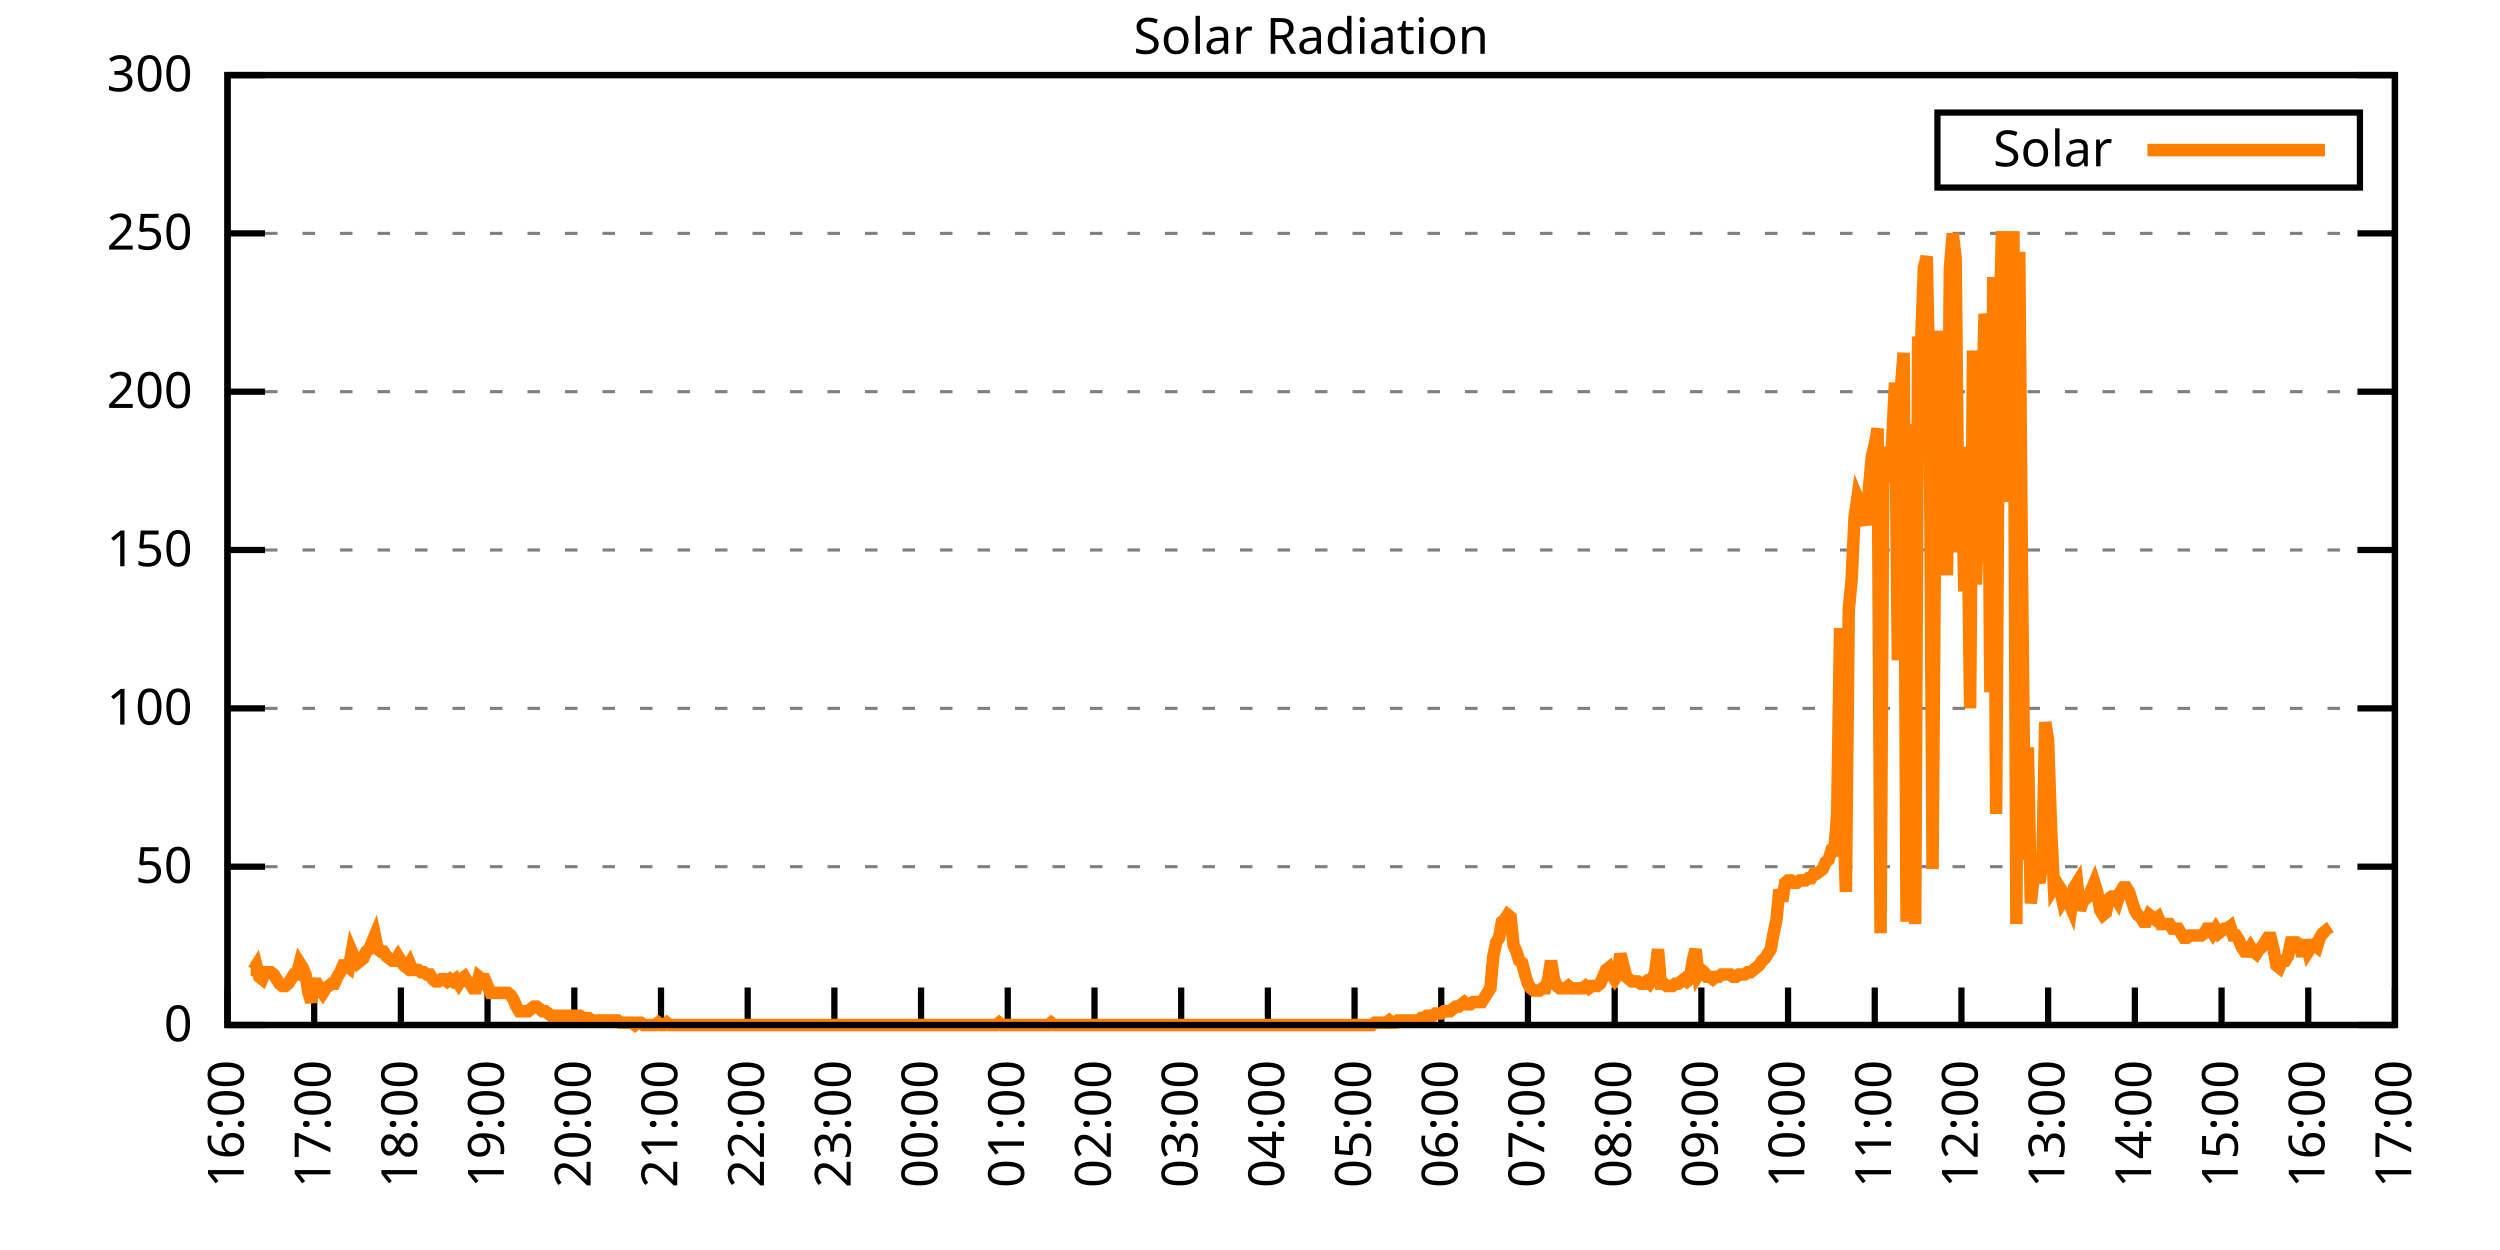
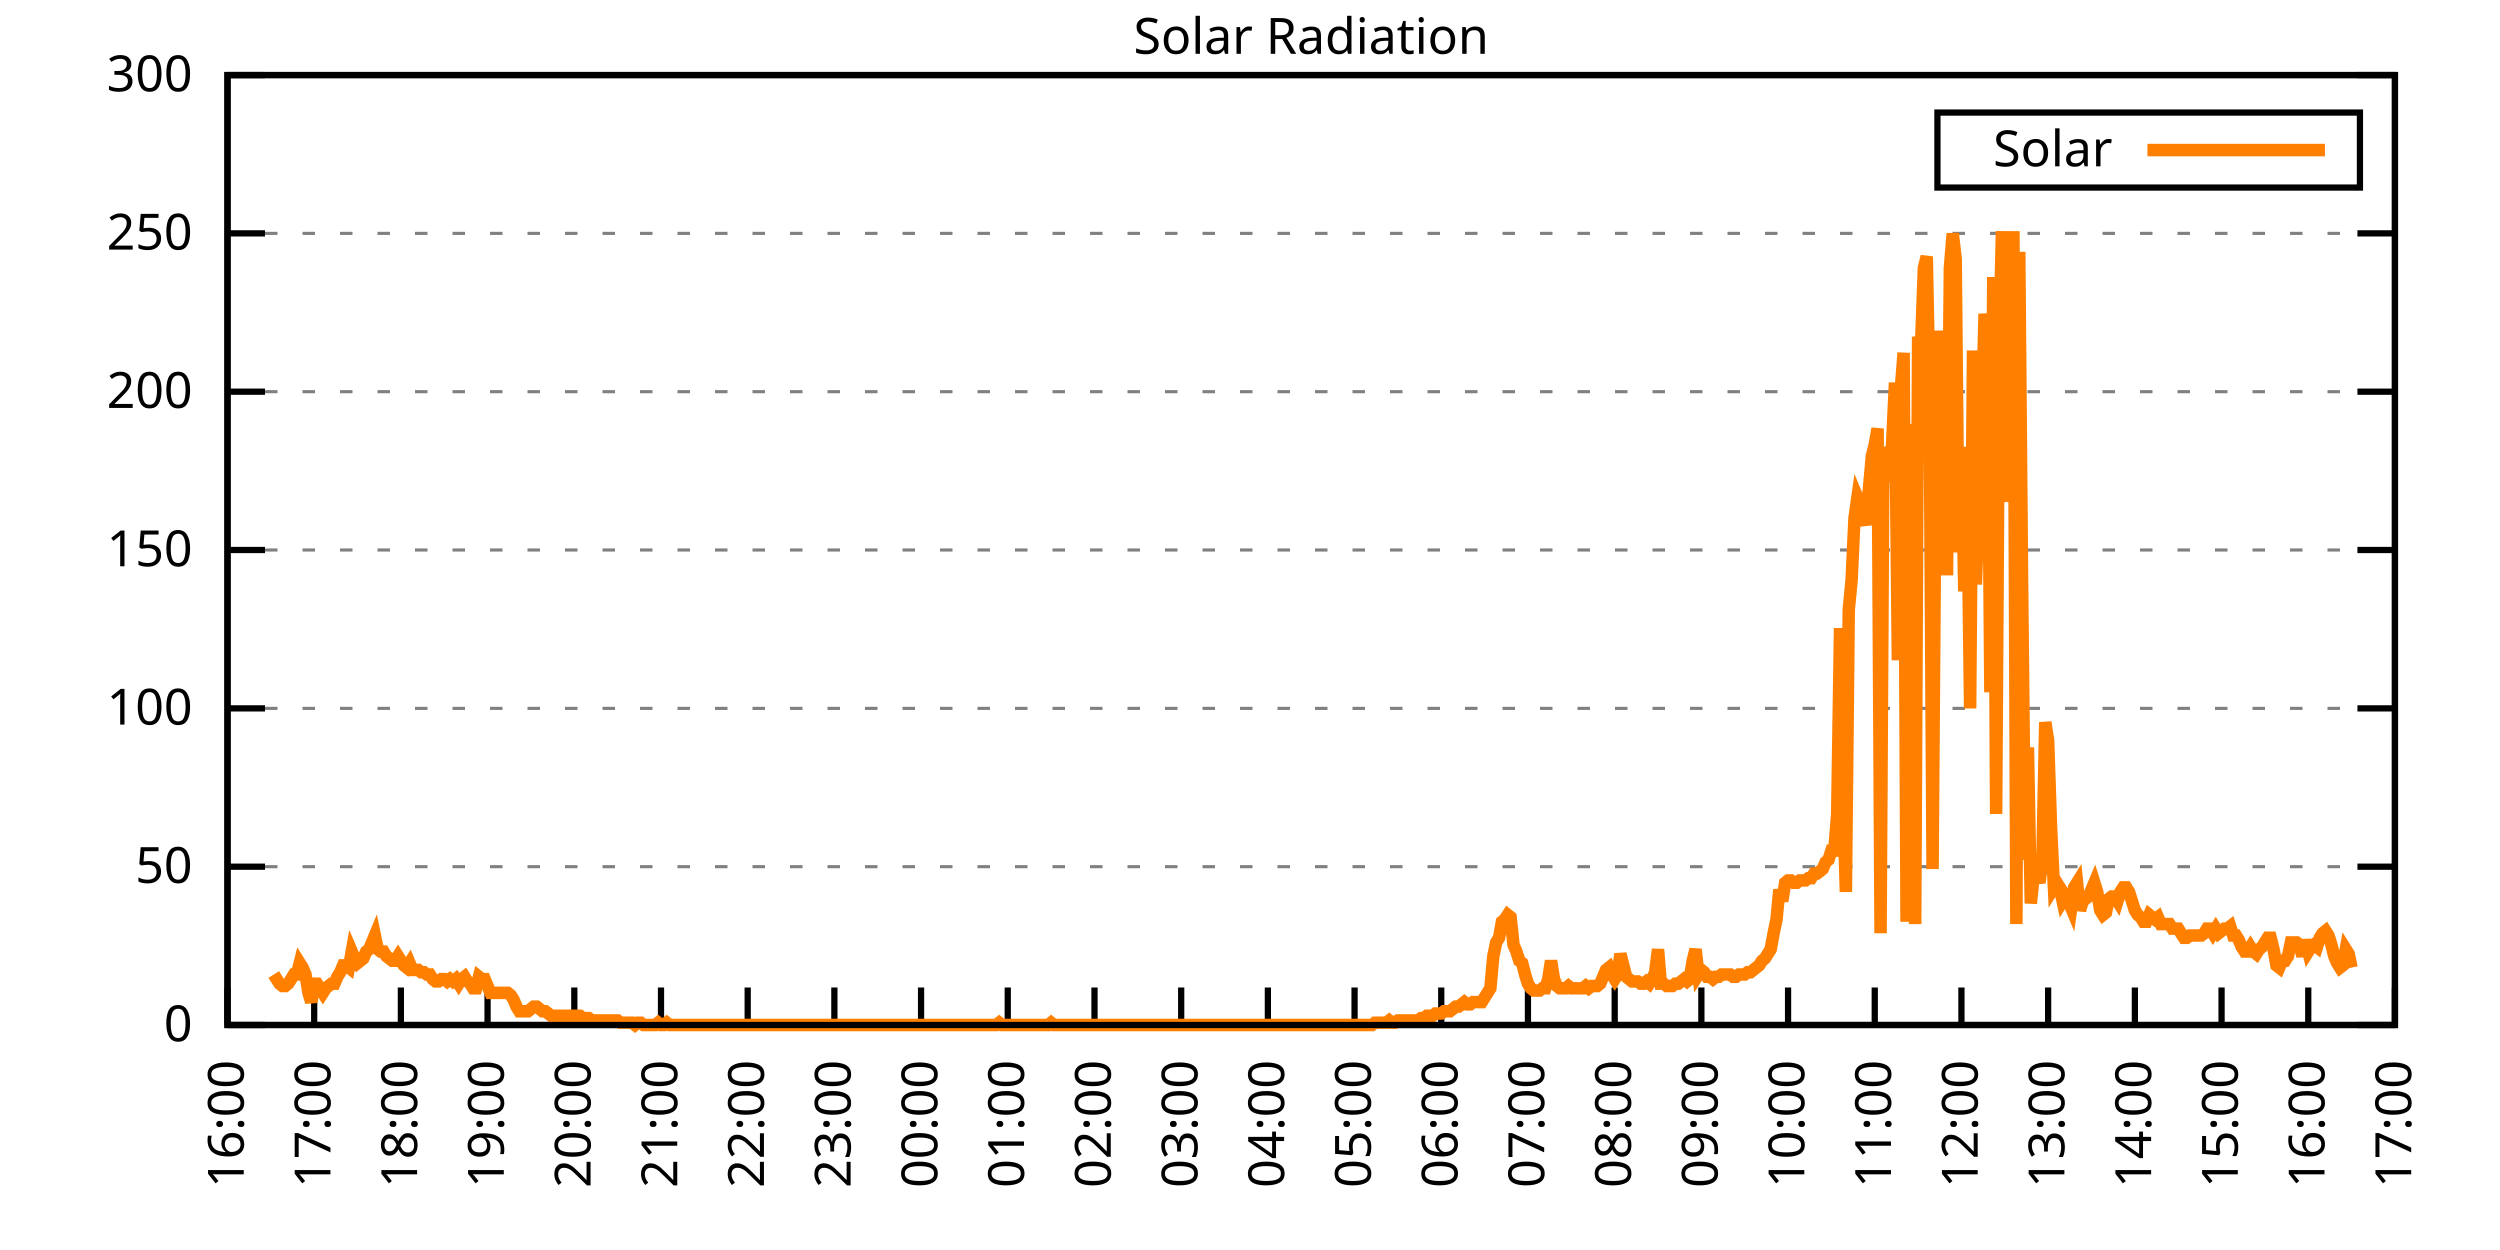
<svg xmlns="http://www.w3.org/2000/svg" xmlns:xlink="http://www.w3.org/1999/xlink" width="400" height="200" viewBox="0 0 400 200">
  <g id="gnuplot_canvas">
    <rect x="0" y="0" width="400" height="200" fill="none" />
    <defs>
      <circle id="gpDot" r="0.5" stroke-width="0.5" stroke="currentColor" />
      <path id="gpPt0" stroke-width="0.333" stroke="currentColor" d="M-1,0 h2 M0,-1 v2" />
      <path id="gpPt1" stroke-width="0.333" stroke="currentColor" d="M-1,-1 L1,1 M1,-1 L-1,1" />
      <path id="gpPt2" stroke-width="0.333" stroke="currentColor" d="M-1,0 L1,0 M0,-1 L0,1 M-1,-1 L1,1 M-1,1 L1,-1" />
      <rect id="gpPt3" stroke-width="0.333" stroke="currentColor" x="-1" y="-1" width="2" height="2" />
      <rect id="gpPt4" stroke-width="0.333" stroke="currentColor" fill="currentColor" x="-1" y="-1" width="2" height="2" />
      <circle id="gpPt5" stroke-width="0.333" stroke="currentColor" cx="0" cy="0" r="1" />
      <use xlink:href="#gpPt5" id="gpPt6" fill="currentColor" stroke="none" />
      <path id="gpPt7" stroke-width="0.333" stroke="currentColor" d="M0,-1.33 L-1.33,0.67 L1.33,0.67 z" />
      <use xlink:href="#gpPt7" id="gpPt8" fill="currentColor" stroke="none" />
      <use xlink:href="#gpPt7" id="gpPt9" stroke="currentColor" transform="rotate(180)" />
      <use xlink:href="#gpPt9" id="gpPt10" fill="currentColor" stroke="none" />
      <use xlink:href="#gpPt3" id="gpPt11" stroke="currentColor" transform="rotate(45)" />
      <use xlink:href="#gpPt11" id="gpPt12" fill="currentColor" stroke="none" />
      <path id="gpPt13" stroke-width="0.333" stroke="currentColor" d="M0,1.330 L1.265,0.411 L0.782,-1.067 L-0.782,-1.076 L-1.265,0.411 z" />
      <use xlink:href="#gpPt13" id="gpPt14" fill="currentColor" stroke="none" />
      <filter id="textbox" filterUnits="objectBoundingBox" x="0" y="0" height="1" width="1">
        <feFlood flood-color="white" flood-opacity="1" result="bgnd" />
        <feComposite in="SourceGraphic" in2="bgnd" operator="atop" />
      </filter>
      <filter id="greybox" filterUnits="objectBoundingBox" x="0" y="0" height="1" width="1">
        <feFlood flood-color="lightgrey" flood-opacity="1" result="grey" />
        <feComposite in="SourceGraphic" in2="grey" operator="atop" />
      </filter>
    </defs>
    <g fill="none" color="white" stroke="currentColor" stroke-width="1.00" stroke-linecap="butt" stroke-linejoin="miter">
</g>
    <g fill="none" color="black" stroke="currentColor" stroke-width="1.00" stroke-linecap="butt" stroke-linejoin="miter">
      <g stroke="none" shape-rendering="crispEdges">
        <polygon fill="rgb(255, 255, 255)" points="36.40,164.00 383.18,164.00 383.18,12.02 36.40,12.02 " />
      </g>
    </g>
    <g fill="none" color="black" stroke="currentColor" stroke-width="1.00" stroke-linecap="butt" stroke-linejoin="miter">
</g>
    <g fill="none" color="black" stroke="black" stroke-width="0.50" stroke-linecap="butt" stroke-linejoin="miter">
</g>
    <g fill="none" color="gray" stroke="currentColor" stroke-width="0.50" stroke-linecap="butt" stroke-linejoin="miter">
      <path stroke="gray" stroke-dasharray="2,4" class="gridline" d="M36.40,164.00 L383.19,164.00  " />
    </g>
    <g fill="none" color="gray" stroke="gray" stroke-width="1.00" stroke-linecap="butt" stroke-linejoin="miter">
</g>
    <g fill="none" color="black" stroke="currentColor" stroke-width="1.00" stroke-linecap="butt" stroke-linejoin="miter">
      <path stroke="black" d="M36.40,164.00 L42.40,164.00 M383.19,164.00 L377.19,164.00  " />
      <g transform="translate(30.80,166.60)" stroke="none" fill="black" font-family="Sans" font-size="8.00" text-anchor="end">
        <text>
          <tspan font-family="Sans"> 0</tspan>
        </text>
      </g>
    </g>
    <g fill="none" color="black" stroke="currentColor" stroke-width="1.00" stroke-linecap="butt" stroke-linejoin="miter">
</g>
    <g fill="none" color="black" stroke="black" stroke-width="0.50" stroke-linecap="butt" stroke-linejoin="miter">
</g>
    <g fill="none" color="gray" stroke="currentColor" stroke-width="0.50" stroke-linecap="butt" stroke-linejoin="miter">
      <path stroke="gray" stroke-dasharray="2,4" class="gridline" d="M36.40,138.67 L383.19,138.67  " />
    </g>
    <g fill="none" color="gray" stroke="gray" stroke-width="1.00" stroke-linecap="butt" stroke-linejoin="miter">
</g>
    <g fill="none" color="black" stroke="currentColor" stroke-width="1.00" stroke-linecap="butt" stroke-linejoin="miter">
      <path stroke="black" d="M36.40,138.67 L42.40,138.67 M383.19,138.67 L377.19,138.67  " />
      <g transform="translate(30.80,141.27)" stroke="none" fill="black" font-family="Sans" font-size="8.00" text-anchor="end">
        <text>
          <tspan font-family="Sans"> 50</tspan>
        </text>
      </g>
    </g>
    <g fill="none" color="black" stroke="currentColor" stroke-width="1.00" stroke-linecap="butt" stroke-linejoin="miter">
</g>
    <g fill="none" color="black" stroke="black" stroke-width="0.50" stroke-linecap="butt" stroke-linejoin="miter">
</g>
    <g fill="none" color="gray" stroke="currentColor" stroke-width="0.50" stroke-linecap="butt" stroke-linejoin="miter">
      <path stroke="gray" stroke-dasharray="2,4" class="gridline" d="M36.40,113.34 L383.19,113.34  " />
    </g>
    <g fill="none" color="gray" stroke="gray" stroke-width="1.00" stroke-linecap="butt" stroke-linejoin="miter">
</g>
    <g fill="none" color="black" stroke="currentColor" stroke-width="1.00" stroke-linecap="butt" stroke-linejoin="miter">
      <path stroke="black" d="M36.40,113.34 L42.40,113.34 M383.19,113.34 L377.19,113.34  " />
      <g transform="translate(30.80,115.94)" stroke="none" fill="black" font-family="Sans" font-size="8.00" text-anchor="end">
        <text>
          <tspan font-family="Sans"> 100</tspan>
        </text>
      </g>
    </g>
    <g fill="none" color="black" stroke="currentColor" stroke-width="1.00" stroke-linecap="butt" stroke-linejoin="miter">
</g>
    <g fill="none" color="black" stroke="black" stroke-width="0.50" stroke-linecap="butt" stroke-linejoin="miter">
</g>
    <g fill="none" color="gray" stroke="currentColor" stroke-width="0.50" stroke-linecap="butt" stroke-linejoin="miter">
      <path stroke="gray" stroke-dasharray="2,4" class="gridline" d="M36.40,88.00 L383.19,88.00  " />
    </g>
    <g fill="none" color="gray" stroke="gray" stroke-width="1.00" stroke-linecap="butt" stroke-linejoin="miter">
</g>
    <g fill="none" color="black" stroke="currentColor" stroke-width="1.00" stroke-linecap="butt" stroke-linejoin="miter">
      <path stroke="black" d="M36.40,88.00 L42.40,88.00 M383.19,88.00 L377.19,88.00  " />
      <g transform="translate(30.80,90.60)" stroke="none" fill="black" font-family="Sans" font-size="8.00" text-anchor="end">
        <text>
          <tspan font-family="Sans"> 150</tspan>
        </text>
      </g>
    </g>
    <g fill="none" color="black" stroke="currentColor" stroke-width="1.00" stroke-linecap="butt" stroke-linejoin="miter">
</g>
    <g fill="none" color="black" stroke="black" stroke-width="0.50" stroke-linecap="butt" stroke-linejoin="miter">
</g>
    <g fill="none" color="gray" stroke="currentColor" stroke-width="0.50" stroke-linecap="butt" stroke-linejoin="miter">
      <path stroke="gray" stroke-dasharray="2,4" class="gridline" d="M36.40,62.67 L383.19,62.67  " />
    </g>
    <g fill="none" color="gray" stroke="gray" stroke-width="1.00" stroke-linecap="butt" stroke-linejoin="miter">
</g>
    <g fill="none" color="black" stroke="currentColor" stroke-width="1.00" stroke-linecap="butt" stroke-linejoin="miter">
      <path stroke="black" d="M36.40,62.67 L42.40,62.67 M383.19,62.67 L377.19,62.67  " />
      <g transform="translate(30.80,65.27)" stroke="none" fill="black" font-family="Sans" font-size="8.00" text-anchor="end">
        <text>
          <tspan font-family="Sans"> 200</tspan>
        </text>
      </g>
    </g>
    <g fill="none" color="black" stroke="currentColor" stroke-width="1.00" stroke-linecap="butt" stroke-linejoin="miter">
</g>
    <g fill="none" color="black" stroke="black" stroke-width="0.50" stroke-linecap="butt" stroke-linejoin="miter">
</g>
    <g fill="none" color="gray" stroke="currentColor" stroke-width="0.50" stroke-linecap="butt" stroke-linejoin="miter">
      <path stroke="gray" stroke-dasharray="2,4" class="gridline" d="M36.40,37.34 L383.19,37.34  " />
    </g>
    <g fill="none" color="gray" stroke="gray" stroke-width="1.00" stroke-linecap="butt" stroke-linejoin="miter">
</g>
    <g fill="none" color="black" stroke="currentColor" stroke-width="1.00" stroke-linecap="butt" stroke-linejoin="miter">
      <path stroke="black" d="M36.40,37.34 L42.40,37.34 M383.19,37.34 L377.19,37.34  " />
      <g transform="translate(30.80,39.94)" stroke="none" fill="black" font-family="Sans" font-size="8.00" text-anchor="end">
        <text>
          <tspan font-family="Sans"> 250</tspan>
        </text>
      </g>
    </g>
    <g fill="none" color="black" stroke="currentColor" stroke-width="1.00" stroke-linecap="butt" stroke-linejoin="miter">
</g>
    <g fill="none" color="black" stroke="black" stroke-width="0.50" stroke-linecap="butt" stroke-linejoin="miter">
</g>
    <g fill="none" color="gray" stroke="currentColor" stroke-width="0.50" stroke-linecap="butt" stroke-linejoin="miter">
      <path stroke="gray" stroke-dasharray="2,4" class="gridline" d="M36.40,12.01 L383.19,12.01  " />
    </g>
    <g fill="none" color="gray" stroke="gray" stroke-width="1.00" stroke-linecap="butt" stroke-linejoin="miter">
</g>
    <g fill="none" color="black" stroke="currentColor" stroke-width="1.00" stroke-linecap="butt" stroke-linejoin="miter">
      <path stroke="black" d="M36.40,12.01 L42.40,12.01 M383.19,12.01 L377.19,12.01  " />
      <g transform="translate(30.80,14.61)" stroke="none" fill="black" font-family="Sans" font-size="8.00" text-anchor="end">
        <text>
          <tspan font-family="Sans"> 300</tspan>
        </text>
      </g>
    </g>
    <g fill="none" color="black" stroke="currentColor" stroke-width="1.00" stroke-linecap="butt" stroke-linejoin="miter">
      <path stroke="black" d="M36.40,164.00 L36.40,158.00  " />
      <g transform="translate(39.00,169.60) rotate(270.00)" stroke="none" fill="black" font-family="Sans" font-size="8.00" text-anchor="end">
        <text>
          <tspan font-family="Sans">16:00</tspan>
        </text>
      </g>
    </g>
    <g fill="none" color="black" stroke="currentColor" stroke-width="1.00" stroke-linecap="butt" stroke-linejoin="miter">
      <path stroke="black" d="M50.27,164.00 L50.27,158.00  " />
      <g transform="translate(52.87,169.60) rotate(270.00)" stroke="none" fill="black" font-family="Sans" font-size="8.00" text-anchor="end">
        <text>
          <tspan font-family="Sans">17:00</tspan>
        </text>
      </g>
    </g>
    <g fill="none" color="black" stroke="currentColor" stroke-width="1.00" stroke-linecap="butt" stroke-linejoin="miter">
      <path stroke="black" d="M64.14,164.00 L64.14,158.00  " />
      <g transform="translate(66.74,169.60) rotate(270.00)" stroke="none" fill="black" font-family="Sans" font-size="8.00" text-anchor="end">
        <text>
          <tspan font-family="Sans">18:00</tspan>
        </text>
      </g>
    </g>
    <g fill="none" color="black" stroke="currentColor" stroke-width="1.00" stroke-linecap="butt" stroke-linejoin="miter">
      <path stroke="black" d="M78.01,164.00 L78.01,158.00  " />
      <g transform="translate(80.61,169.60) rotate(270.00)" stroke="none" fill="black" font-family="Sans" font-size="8.00" text-anchor="end">
        <text>
          <tspan font-family="Sans">19:00</tspan>
        </text>
      </g>
    </g>
    <g fill="none" color="black" stroke="currentColor" stroke-width="1.00" stroke-linecap="butt" stroke-linejoin="miter">
      <path stroke="black" d="M91.89,164.00 L91.89,158.00  " />
      <g transform="translate(94.49,169.60) rotate(270.00)" stroke="none" fill="black" font-family="Sans" font-size="8.00" text-anchor="end">
        <text>
          <tspan font-family="Sans">20:00</tspan>
        </text>
      </g>
    </g>
    <g fill="none" color="black" stroke="currentColor" stroke-width="1.00" stroke-linecap="butt" stroke-linejoin="miter">
      <path stroke="black" d="M105.76,164.00 L105.76,158.00  " />
      <g transform="translate(108.36,169.60) rotate(270.00)" stroke="none" fill="black" font-family="Sans" font-size="8.00" text-anchor="end">
        <text>
          <tspan font-family="Sans">21:00</tspan>
        </text>
      </g>
    </g>
    <g fill="none" color="black" stroke="currentColor" stroke-width="1.00" stroke-linecap="butt" stroke-linejoin="miter">
      <path stroke="black" d="M119.63,164.00 L119.63,158.00  " />
      <g transform="translate(122.23,169.60) rotate(270.00)" stroke="none" fill="black" font-family="Sans" font-size="8.00" text-anchor="end">
        <text>
          <tspan font-family="Sans">22:00</tspan>
        </text>
      </g>
    </g>
    <g fill="none" color="black" stroke="currentColor" stroke-width="1.00" stroke-linecap="butt" stroke-linejoin="miter">
      <path stroke="black" d="M133.50,164.00 L133.50,158.00  " />
      <g transform="translate(136.10,169.60) rotate(270.00)" stroke="none" fill="black" font-family="Sans" font-size="8.00" text-anchor="end">
        <text>
          <tspan font-family="Sans">23:00</tspan>
        </text>
      </g>
    </g>
    <g fill="none" color="black" stroke="currentColor" stroke-width="1.00" stroke-linecap="butt" stroke-linejoin="miter">
      <path stroke="black" d="M147.37,164.00 L147.37,158.00  " />
      <g transform="translate(149.97,169.60) rotate(270.00)" stroke="none" fill="black" font-family="Sans" font-size="8.00" text-anchor="end">
        <text>
          <tspan font-family="Sans">00:00</tspan>
        </text>
      </g>
    </g>
    <g fill="none" color="black" stroke="currentColor" stroke-width="1.00" stroke-linecap="butt" stroke-linejoin="miter">
      <path stroke="black" d="M161.24,164.00 L161.24,158.00  " />
      <g transform="translate(163.84,169.60) rotate(270.00)" stroke="none" fill="black" font-family="Sans" font-size="8.00" text-anchor="end">
        <text>
          <tspan font-family="Sans">01:00</tspan>
        </text>
      </g>
    </g>
    <g fill="none" color="black" stroke="currentColor" stroke-width="1.00" stroke-linecap="butt" stroke-linejoin="miter">
      <path stroke="black" d="M175.12,164.00 L175.12,158.00  " />
      <g transform="translate(177.72,169.60) rotate(270.00)" stroke="none" fill="black" font-family="Sans" font-size="8.00" text-anchor="end">
        <text>
          <tspan font-family="Sans">02:00</tspan>
        </text>
      </g>
    </g>
    <g fill="none" color="black" stroke="currentColor" stroke-width="1.00" stroke-linecap="butt" stroke-linejoin="miter">
      <path stroke="black" d="M188.99,164.00 L188.99,158.00  " />
      <g transform="translate(191.59,169.60) rotate(270.00)" stroke="none" fill="black" font-family="Sans" font-size="8.00" text-anchor="end">
        <text>
          <tspan font-family="Sans">03:00</tspan>
        </text>
      </g>
    </g>
    <g fill="none" color="black" stroke="currentColor" stroke-width="1.00" stroke-linecap="butt" stroke-linejoin="miter">
      <path stroke="black" d="M202.86,164.00 L202.86,158.00  " />
      <g transform="translate(205.46,169.60) rotate(270.00)" stroke="none" fill="black" font-family="Sans" font-size="8.00" text-anchor="end">
        <text>
          <tspan font-family="Sans">04:00</tspan>
        </text>
      </g>
    </g>
    <g fill="none" color="black" stroke="currentColor" stroke-width="1.00" stroke-linecap="butt" stroke-linejoin="miter">
      <path stroke="black" d="M216.73,164.00 L216.73,158.00  " />
      <g transform="translate(219.33,169.60) rotate(270.00)" stroke="none" fill="black" font-family="Sans" font-size="8.00" text-anchor="end">
        <text>
          <tspan font-family="Sans">05:00</tspan>
        </text>
      </g>
    </g>
    <g fill="none" color="black" stroke="currentColor" stroke-width="1.00" stroke-linecap="butt" stroke-linejoin="miter">
      <path stroke="black" d="M230.60,164.00 L230.60,158.00  " />
      <g transform="translate(233.20,169.60) rotate(270.00)" stroke="none" fill="black" font-family="Sans" font-size="8.00" text-anchor="end">
        <text>
          <tspan font-family="Sans">06:00</tspan>
        </text>
      </g>
    </g>
    <g fill="none" color="black" stroke="currentColor" stroke-width="1.00" stroke-linecap="butt" stroke-linejoin="miter">
      <path stroke="black" d="M244.47,164.00 L244.47,158.00  " />
      <g transform="translate(247.07,169.60) rotate(270.00)" stroke="none" fill="black" font-family="Sans" font-size="8.00" text-anchor="end">
        <text>
          <tspan font-family="Sans">07:00</tspan>
        </text>
      </g>
    </g>
    <g fill="none" color="black" stroke="currentColor" stroke-width="1.00" stroke-linecap="butt" stroke-linejoin="miter">
      <path stroke="black" d="M258.35,164.00 L258.35,158.00  " />
      <g transform="translate(260.95,169.60) rotate(270.00)" stroke="none" fill="black" font-family="Sans" font-size="8.00" text-anchor="end">
        <text>
          <tspan font-family="Sans">08:00</tspan>
        </text>
      </g>
    </g>
    <g fill="none" color="black" stroke="currentColor" stroke-width="1.00" stroke-linecap="butt" stroke-linejoin="miter">
      <path stroke="black" d="M272.22,164.00 L272.22,158.00  " />
      <g transform="translate(274.82,169.60) rotate(270.00)" stroke="none" fill="black" font-family="Sans" font-size="8.00" text-anchor="end">
        <text>
          <tspan font-family="Sans">09:00</tspan>
        </text>
      </g>
    </g>
    <g fill="none" color="black" stroke="currentColor" stroke-width="1.00" stroke-linecap="butt" stroke-linejoin="miter">
      <path stroke="black" d="M286.09,164.00 L286.09,158.00  " />
      <g transform="translate(288.69,169.60) rotate(270.00)" stroke="none" fill="black" font-family="Sans" font-size="8.00" text-anchor="end">
        <text>
          <tspan font-family="Sans">10:00</tspan>
        </text>
      </g>
    </g>
    <g fill="none" color="black" stroke="currentColor" stroke-width="1.00" stroke-linecap="butt" stroke-linejoin="miter">
      <path stroke="black" d="M299.96,164.00 L299.96,158.00  " />
      <g transform="translate(302.56,169.60) rotate(270.00)" stroke="none" fill="black" font-family="Sans" font-size="8.00" text-anchor="end">
        <text>
          <tspan font-family="Sans">11:00</tspan>
        </text>
      </g>
    </g>
    <g fill="none" color="black" stroke="currentColor" stroke-width="1.00" stroke-linecap="butt" stroke-linejoin="miter">
      <path stroke="black" d="M313.83,164.00 L313.83,158.00  " />
      <g transform="translate(316.43,169.60) rotate(270.00)" stroke="none" fill="black" font-family="Sans" font-size="8.00" text-anchor="end">
        <text>
          <tspan font-family="Sans">12:00</tspan>
        </text>
      </g>
    </g>
    <g fill="none" color="black" stroke="currentColor" stroke-width="1.00" stroke-linecap="butt" stroke-linejoin="miter">
      <path stroke="black" d="M327.70,164.00 L327.70,158.00  " />
      <g transform="translate(330.30,169.60) rotate(270.00)" stroke="none" fill="black" font-family="Sans" font-size="8.00" text-anchor="end">
        <text>
          <tspan font-family="Sans">13:00</tspan>
        </text>
      </g>
    </g>
    <g fill="none" color="black" stroke="currentColor" stroke-width="1.00" stroke-linecap="butt" stroke-linejoin="miter">
      <path stroke="black" d="M341.58,164.00 L341.58,158.00  " />
      <g transform="translate(344.18,169.60) rotate(270.00)" stroke="none" fill="black" font-family="Sans" font-size="8.00" text-anchor="end">
        <text>
          <tspan font-family="Sans">14:00</tspan>
        </text>
      </g>
    </g>
    <g fill="none" color="black" stroke="currentColor" stroke-width="1.00" stroke-linecap="butt" stroke-linejoin="miter">
      <path stroke="black" d="M355.45,164.00 L355.45,158.00  " />
      <g transform="translate(358.05,169.60) rotate(270.00)" stroke="none" fill="black" font-family="Sans" font-size="8.00" text-anchor="end">
        <text>
          <tspan font-family="Sans">15:00</tspan>
        </text>
      </g>
    </g>
    <g fill="none" color="black" stroke="currentColor" stroke-width="1.00" stroke-linecap="butt" stroke-linejoin="miter">
      <path stroke="black" d="M369.32,164.00 L369.32,158.00  " />
      <g transform="translate(371.92,169.60) rotate(270.00)" stroke="none" fill="black" font-family="Sans" font-size="8.00" text-anchor="end">
        <text>
          <tspan font-family="Sans">16:00</tspan>
        </text>
      </g>
    </g>
    <g fill="none" color="black" stroke="currentColor" stroke-width="1.00" stroke-linecap="butt" stroke-linejoin="miter">
      <path stroke="black" d="M383.19,164.00 L383.19,158.00  " />
      <g transform="translate(385.79,169.60) rotate(270.00)" stroke="none" fill="black" font-family="Sans" font-size="8.00" text-anchor="end">
        <text>
          <tspan font-family="Sans">17:00</tspan>
        </text>
      </g>
    </g>
    <g fill="none" color="black" stroke="currentColor" stroke-width="1.00" stroke-linecap="butt" stroke-linejoin="miter">
</g>
    <g fill="none" color="black" stroke="currentColor" stroke-width="1.00" stroke-linecap="butt" stroke-linejoin="miter">
      <path stroke="black" d="M36.40,12.01 L36.40,164.00 L383.19,164.00 L383.19,12.01 L36.40,12.01 Z  " />
    </g>
    <g fill="none" color="black" stroke="currentColor" stroke-width="1.00" stroke-linecap="butt" stroke-linejoin="miter">
</g>
    <g fill="none" color="black" stroke="currentColor" stroke-width="1.00" stroke-linecap="butt" stroke-linejoin="miter">
      <path stroke="black" d="M309.99,30.01 L309.99,18.01 L377.59,18.01 L377.59,30.01 L309.99,30.01 Z  " />
    </g>
    <g id="Solar_Radiation_plot_1">
      <g fill="none" color="white" stroke="black" stroke-width="2.00" stroke-linecap="butt" stroke-linejoin="miter">
</g>
      <g fill="none" color="black" stroke="currentColor" stroke-width="2.00" stroke-linecap="butt" stroke-linejoin="miter">
        <g transform="translate(337.99,26.61)" stroke="none" fill="black" font-family="Sans" font-size="8.00" text-anchor="end">
          <text>
            <tspan font-family="Sans">Solar</tspan>
          </text>
        </g>
      </g>
      <g fill="none" color="black" stroke="currentColor" stroke-width="2.00" stroke-linecap="butt" stroke-linejoin="miter">
-         <path stroke="rgb(255, 127,   0)" d="M343.59,24.01 L371.99,24.01 M40.10,155.19 L40.56,155.19 L41.02,154.46 L41.49,156.29 L41.95,156.66 L42.41,155.56   L42.87,155.56 L43.34,155.56 L43.80,155.92 L44.26,156.66 L44.72,157.39 L45.19,157.76 L45.65,157.76 L46.11,157.39   L46.57,156.66 L47.03,155.92 L47.50,155.92 L47.96,154.09 L48.42,154.82 L48.88,155.92 L49.35,158.86 L49.81,160.33   L50.27,157.39 L50.73,157.39 L51.20,158.13 L51.66,158.86 L52.12,158.13 L52.58,157.76 L53.05,157.39 L53.51,157.39   L53.97,156.29 L54.43,155.56 L54.90,154.46 L55.36,154.46 L55.82,154.82 L56.28,152.25 L56.75,153.35 L57.21,154.09   L57.67,153.72 L58.13,153.35 L58.59,152.25 L59.06,151.89 L59.52,150.79 L59.98,149.68 L60.44,151.89 L60.91,152.25   L61.37,152.25 L61.83,152.99 L62.29,153.35 L62.76,153.72 L63.22,153.72 L63.68,152.99 L64.14,153.72 L64.61,154.46   L65.07,154.82 L65.53,154.09 L65.99,155.19 L66.46,155.19 L66.92,155.19 L67.38,155.56 L67.84,155.56 L68.30,155.92   L68.77,155.92 L69.23,156.66 L69.69,157.03 L70.15,157.03 L70.62,156.66 L71.08,156.66 L71.54,157.03 L72.00,156.66   L72.47,157.03 L72.93,156.66 L73.39,157.39 L73.85,156.66 L74.32,156.29 L74.78,157.03 L75.24,157.39 L75.70,158.13   L76.17,158.13 L76.63,156.29 L77.09,156.66 L77.55,156.66 L78.01,157.76 L78.48,158.86 L78.94,158.86 L79.40,158.86   L79.86,158.86 L80.33,158.86 L80.79,158.86 L81.25,158.86 L81.71,159.23 L82.18,159.96 L82.64,161.06 L83.10,161.80   L83.56,161.80 L84.03,161.80 L84.49,161.80 L84.95,161.43 L85.41,161.06 L85.88,161.06 L86.34,161.43 L86.80,161.80   L87.26,161.80 L87.72,162.16 L88.19,162.53 L88.65,162.53 L89.11,162.53 L89.57,162.53 L90.04,162.53 L90.50,162.53   L90.96,162.53 L91.42,162.53 L91.89,162.53 L92.35,162.53 L92.81,162.53 L93.27,162.90 L93.74,162.90 L94.20,162.90   L94.66,163.27 L95.12,163.27 L95.59,163.27 L96.05,163.27 L96.51,163.27 L96.97,163.27 L97.44,163.27 L97.90,163.27   L98.36,163.27 L98.82,163.27 L99.28,163.63 L99.75,163.63 L100.21,163.63 L100.67,163.63 L101.13,163.63 L101.60,164.00   L102.06,163.63 L102.52,163.63 L102.98,164.00 L103.45,164.00 L103.91,164.00 L104.37,164.00 L104.83,164.00 L105.30,163.63   L105.76,164.00 L106.22,164.00 L106.68,163.63 L107.15,164.00 L107.61,164.00 L108.07,164.00 L108.53,164.00 L108.99,164.00   L109.46,164.00 L109.92,164.00 L110.38,164.00 L110.84,164.00 L111.31,164.00 L111.77,164.00 L112.23,164.00 L112.69,164.00   L113.16,164.00 L113.62,164.00 L114.08,164.00 L114.54,164.00 L115.01,164.00 L115.47,164.00 L115.93,164.00 L116.39,164.00   L116.86,164.00 L117.32,164.00 L117.78,164.00 L118.24,164.00 L118.70,164.00 L119.17,164.00 L119.63,164.00 L120.09,164.00   L120.55,164.00 L121.02,164.00 L121.48,164.00 L121.94,164.00 L122.40,164.00 L122.87,164.00 L123.33,164.00 L123.79,164.00   L124.25,164.00 L124.72,164.00 L125.18,164.00 L125.64,164.00 L126.10,164.00 L126.57,164.00 L127.03,164.00 L127.49,164.00   L127.95,164.00 L128.41,164.00 L128.88,164.00 L129.34,164.00 L129.80,164.00 L130.26,164.00 L130.73,164.00 L131.19,164.00   L131.65,164.00 L132.11,164.00 L132.58,164.00 L133.04,164.00 L133.50,164.00 L133.96,164.00 L134.43,164.00 L134.89,164.00   L135.35,164.00 L135.81,164.00 L136.28,164.00 L136.74,164.00 L137.20,164.00 L137.66,164.00 L138.13,164.00 L138.59,164.00   L139.05,164.00 L139.51,164.00 L139.97,164.00 L140.44,164.00 L140.90,164.00 L141.36,164.00 L141.82,164.00 L142.29,164.00   L142.75,164.00 L143.21,164.00 L143.67,164.00 L144.14,164.00 L144.60,164.00 L145.06,164.00 L145.52,164.00 L145.99,164.00   L146.45,164.00 L146.91,164.00 L147.37,164.00 L147.84,164.00 L148.30,164.00 L148.76,164.00 L149.22,164.00 L149.68,164.00   L150.15,164.00 L150.61,164.00 L151.07,164.00 L151.53,164.00 L152.00,164.00 L152.46,164.00 L152.92,164.00 L153.38,164.00   L153.85,164.00 L154.31,164.00 L154.77,164.00 L155.23,164.00 L155.70,164.00 L156.16,164.00 L156.62,164.00 L157.08,164.00   L157.55,164.00 L158.01,164.00 L158.47,164.00 L158.93,164.00 L159.39,164.00 L159.86,163.63 L160.32,164.00 L160.78,164.00   L161.24,164.00 L161.71,164.00 L162.17,164.00 L162.63,164.00 L163.09,164.00 L163.56,164.00 L164.02,164.00 L164.48,164.00   L164.94,164.00 L165.41,164.00 L165.87,164.00 L166.33,164.00 L166.79,164.00 L167.26,164.00 L167.72,164.00 L168.18,163.63   L168.64,164.00 L169.10,164.00 L169.57,164.00 L170.03,164.00 L170.49,164.00 L170.95,164.00 L171.42,164.00 L171.88,164.00   L172.34,164.00 L172.80,164.00 L173.27,164.00 L173.73,164.00 L174.19,164.00 L174.65,164.00 L175.12,164.00 L175.58,164.00   L176.04,164.00 L176.50,164.00 L176.97,164.00 L177.43,164.00 L177.89,164.00 L178.35,164.00 L178.82,164.00 L179.28,164.00   L179.74,164.00 L180.20,164.00 L180.66,164.00 L181.13,164.00 L181.59,164.00 L182.05,164.00 L182.51,164.00 L182.98,164.00   L183.44,164.00 L183.90,164.00 L184.36,164.00 L184.83,164.00 L185.29,164.00 L185.75,164.00 L186.21,164.00 L186.68,164.00   L187.14,164.00 L187.60,164.00 L188.06,164.00 L188.53,164.00 L188.99,164.00 L189.45,164.00 L189.91,164.00 L190.37,164.00   L190.84,164.00 L191.30,164.00 L191.76,164.00 L192.22,164.00 L192.69,164.00 L193.15,164.00 L193.61,164.00 L194.07,164.00   L194.54,164.00 L195.00,164.00 L195.46,164.00 L195.92,164.00 L196.39,164.00 L196.85,164.00 L197.31,164.00 L197.77,164.00   L198.24,164.00 L198.70,164.00 L199.16,164.00 L199.62,164.00 L200.08,164.00 L200.55,164.00 L201.01,164.00 L201.47,164.00   L201.93,164.00 L202.40,164.00 L202.86,164.00 L203.32,164.00 L203.78,164.00 L204.25,164.00 L204.71,164.00 L205.17,164.00   L205.63,164.00 L206.10,164.00 L206.56,164.00 L207.02,164.00 L207.48,164.00 L207.95,164.00 L208.41,164.00 L208.87,164.00   L209.33,164.00 L209.80,164.00 L210.26,164.00 L210.72,164.00 L211.18,164.00 L211.64,164.00 L212.11,164.00 L212.57,164.00   L213.03,164.00 L213.49,164.00 L213.96,164.00 L214.42,164.00 L214.88,164.00 L215.34,164.00 L215.81,164.00 L216.27,164.00   L216.73,164.00 L217.19,164.00 L217.66,164.00 L218.12,164.00 L218.58,164.00 L219.04,164.00 L219.51,164.00 L219.97,163.63   L220.43,163.63 L220.89,163.63 L221.35,163.63 L221.82,163.63 L222.28,163.27 L222.74,163.63 L223.20,163.63 L223.67,163.27   L224.13,163.27 L224.59,163.27 L225.05,163.27 L225.52,163.27 L225.98,163.27 L226.44,163.27 L226.90,163.27 L227.37,162.90   L227.83,162.90 L228.29,162.53 L228.75,162.53 L229.22,162.53 L229.68,162.16 L230.14,162.16 L230.60,162.16 L231.06,161.80   L231.53,161.80 L231.99,161.80 L232.45,161.43 L232.91,161.06 L233.38,161.06 L233.84,160.70 L234.30,160.33 L234.76,160.70   L235.23,160.70 L235.69,160.33 L236.15,160.33 L236.61,160.33 L237.08,160.33 L237.54,159.60 L238.00,158.86 L238.46,158.13   L238.93,152.99 L239.39,150.79 L239.85,150.05 L240.31,147.48 L240.77,147.11 L241.24,146.38 L241.70,146.75 L242.16,151.15   L242.62,152.25 L243.09,153.72 L243.55,154.09 L244.01,155.92 L244.47,157.39 L244.94,158.13 L245.40,158.49 L245.86,158.49   L246.32,158.49 L246.79,158.13 L247.25,158.13 L247.71,156.66 L248.17,153.72 L248.64,156.66 L249.10,157.76 L249.56,158.13   L250.02,158.13 L250.49,158.13 L250.95,157.76 L251.41,158.13 L251.87,158.13 L252.33,158.13 L252.80,158.13 L253.26,158.13   L253.72,157.76 L254.18,158.13 L254.65,157.76 L255.11,157.76 L255.57,157.76 L256.03,157.39 L256.50,156.29 L256.96,155.19   L257.42,154.82 L257.88,155.92 L258.35,156.66 L258.81,155.92 L259.27,152.62 L259.73,154.46 L260.20,156.29 L260.66,156.66   L261.12,157.03 L261.58,157.03 L262.04,157.03 L262.51,157.39 L262.97,157.39 L263.43,157.03 L263.89,157.39 L264.36,156.66   L264.82,155.56 L265.28,151.89 L265.74,157.39 L266.21,157.39 L266.67,157.76 L267.13,157.76 L267.59,157.76 L268.06,157.39   L268.52,157.39 L268.98,157.03 L269.44,156.66 L269.91,157.03 L270.37,156.66 L270.83,153.72 L271.29,151.89 L271.75,155.92   L272.22,155.19 L272.68,155.56 L273.14,156.29 L273.60,156.29 L274.07,156.66 L274.53,156.29 L274.99,156.29 L275.45,155.92   L275.92,155.92 L276.38,155.92 L276.84,155.92 L277.30,156.29 L277.77,156.29 L278.23,155.92 L278.69,155.92 L279.15,155.92   L279.62,155.56 L280.08,155.56 L280.54,155.19 L281.00,154.82 L281.46,154.46 L281.93,153.72 L282.39,153.35 L282.85,152.62   L283.31,151.89 L283.78,149.32 L284.24,147.11 L284.70,142.34 L285.16,144.18 L285.63,141.24 L286.09,140.87 L286.55,140.87   L287.01,141.24 L287.48,141.24 L287.94,140.87 L288.40,140.87 L288.86,140.87 L289.33,140.51 L289.79,140.51 L290.25,139.77   L290.71,139.77 L291.18,139.41 L291.64,139.04 L292.10,137.94 L292.56,137.57 L293.02,136.10 L293.49,136.10 L293.95,130.23   L294.41,100.50 L294.87,126.93 L295.34,142.71 L295.80,97.56 L296.26,92.79 L296.72,82.88 L297.19,79.57 L297.65,80.67   L298.11,82.51 L298.57,83.98 L299.04,78.10 L299.50,72.97 L299.96,71.13 L300.42,68.56 L300.89,149.32 L301.35,71.50   L301.81,77.00 L302.27,74.43 L302.73,71.13 L303.20,61.22 L303.66,105.64 L304.12,62.32 L304.58,56.45 L305.05,147.48   L305.51,67.83 L305.97,118.12 L306.43,147.85 L306.90,53.88 L307.36,55.35 L307.82,42.87 L308.28,41.03 L308.75,64.52   L309.21,139.04 L309.67,77.00 L310.13,53.88 L310.60,53.88 L311.06,56.45 L311.52,92.05 L311.98,42.87 L312.44,37.36   L312.91,41.40 L313.37,88.38 L313.83,71.50 L314.29,94.62 L314.76,78.10 L315.22,113.34 L315.68,56.08 L316.14,93.52   L316.61,80.31 L317.07,68.56 L317.53,50.21 L317.99,53.88 L318.46,110.77 L318.92,44.33 L319.38,130.23 L319.84,57.92   L320.31,36.99 L320.77,80.31 L321.23,63.05 L321.69,61.95 L322.15,36.99 L322.62,147.85 L323.08,40.30 L323.54,93.89   L324.00,137.57 L324.47,119.58 L324.93,144.55 L325.39,140.14 L325.85,139.77 L326.32,141.24 L326.78,137.57 L327.24,115.55   L327.70,118.48 L328.17,132.43 L328.63,141.98 L329.09,141.24 L329.55,141.98 L330.02,144.18 L330.48,143.44 L330.94,144.18   L331.40,145.28 L331.87,141.98 L332.33,141.24 L332.79,145.65 L333.25,144.18 L333.71,143.81 L334.18,143.44 L334.64,142.34   L335.10,141.24 L335.56,142.71 L336.03,145.65 L336.49,146.38 L336.95,146.01 L337.41,143.81 L337.88,143.44 L338.34,143.44   L338.80,144.18 L339.26,142.71 L339.73,141.98 L340.19,141.98 L340.65,142.71 L341.11,144.18 L341.58,145.65 L342.04,146.38   L342.50,146.75 L342.96,147.48 L343.42,147.48 L343.89,146.38 L344.35,146.75 L344.81,147.11 L345.27,146.75 L345.74,147.85   L346.20,147.85 L346.66,147.85 L347.12,147.85 L347.59,148.58 L348.05,148.58 L348.51,148.58 L348.97,149.32 L349.44,150.05   L349.90,150.05 L350.36,149.68 L350.82,149.68 L351.29,149.68 L351.75,149.68 L352.21,149.68 L352.67,149.32 L353.13,148.58   L353.60,148.58 L354.06,149.32 L354.52,148.58 L354.98,149.32 L355.45,148.95 L355.91,148.58 L356.37,148.58 L356.83,148.22   L357.30,149.68 L357.76,149.68 L358.22,150.42 L358.68,151.52 L359.15,152.25 L359.61,152.25 L360.07,151.52 L360.53,152.25   L361.00,152.62 L361.46,151.89 L361.92,151.52 L362.38,150.79 L362.84,150.05 L363.31,150.05 L363.77,151.89 L364.23,154.46   L364.69,154.82 L365.16,153.72 L365.62,153.72 L366.08,152.99 L366.54,150.79 L367.01,150.79 L367.47,150.79 L367.93,151.15   L368.39,152.99 L368.86,150.42 L369.32,152.25 L369.78,151.52 L370.24,151.15 L370.71,151.52 L371.17,150.05 L371.63,149.32   L372.09,148.95 L372.56,149.68  " />
+         <path stroke="rgb(255, 127,   0)" d="M343.59,24.01 L371.99,24.01 M43.80,155.92 L44.26,156.66 L44.72,157.39 L45.19,157.76 L45.65,157.76 L46.11,157.39   L46.57,156.66 L47.03,155.92 L47.50,155.92 L47.96,154.09 L48.42,154.82 L48.88,155.92 L49.35,158.86 L49.81,160.33   L50.27,157.39 L50.73,157.39 L51.20,158.13 L51.66,158.86 L52.12,158.13 L52.58,157.76 L53.05,157.39 L53.51,157.39   L53.97,156.29 L54.43,155.56 L54.90,154.46 L55.36,154.46 L55.82,154.82 L56.28,152.25 L56.75,153.35 L57.21,154.09   L57.67,153.72 L58.13,153.35 L58.59,152.25 L59.06,151.89 L59.52,150.79 L59.98,149.68 L60.44,151.89 L60.91,152.25   L61.37,152.25 L61.83,152.99 L62.29,153.35 L62.76,153.72 L63.22,153.72 L63.68,152.99 L64.14,153.72 L64.61,154.46   L65.07,154.82 L65.53,154.09 L65.99,155.19 L66.46,155.19 L66.92,155.19 L67.38,155.56 L67.84,155.56 L68.30,155.92   L68.77,155.92 L69.23,156.66 L69.69,157.03 L70.15,157.03 L70.62,156.66 L71.08,156.66 L71.54,157.03 L72.00,156.66   L72.47,157.03 L72.93,156.66 L73.39,157.39 L73.85,156.66 L74.32,156.29 L74.78,157.03 L75.24,157.39 L75.70,158.13   L76.17,158.13 L76.63,156.29 L77.09,156.66 L77.55,156.66 L78.01,157.76 L78.48,158.86 L78.94,158.86 L79.40,158.86   L79.86,158.86 L80.33,158.86 L80.79,158.86 L81.25,158.86 L81.71,159.23 L82.18,159.96 L82.64,161.06 L83.10,161.80   L83.56,161.80 L84.03,161.80 L84.49,161.80 L84.95,161.43 L85.41,161.06 L85.88,161.06 L86.34,161.43 L86.80,161.80   L87.26,161.80 L87.72,162.16 L88.19,162.53 L88.65,162.53 L89.11,162.53 L89.57,162.53 L90.04,162.53 L90.50,162.53   L90.96,162.53 L91.42,162.53 L91.89,162.53 L92.35,162.53 L92.81,162.53 L93.27,162.90 L93.74,162.90 L94.20,162.90   L94.66,163.27 L95.12,163.27 L95.59,163.27 L96.05,163.27 L96.51,163.27 L96.97,163.27 L97.44,163.27 L97.90,163.27   L98.36,163.27 L98.82,163.27 L99.28,163.63 L99.75,163.63 L100.21,163.63 L100.67,163.63 L101.13,163.63 L101.60,164.00   L102.06,163.63 L102.52,163.63 L102.98,164.00 L103.45,164.00 L103.91,164.00 L104.37,164.00 L104.83,164.00 L105.30,163.63   L105.76,164.00 L106.22,164.00 L106.68,163.63 L107.15,164.00 L107.61,164.00 L108.07,164.00 L108.53,164.00 L108.99,164.00   L109.46,164.00 L109.92,164.00 L110.38,164.00 L110.84,164.00 L111.31,164.00 L111.77,164.00 L112.23,164.00 L112.69,164.00   L113.16,164.00 L113.62,164.00 L114.08,164.00 L114.54,164.00 L115.01,164.00 L115.47,164.00 L115.93,164.00 L116.39,164.00   L116.86,164.00 L117.32,164.00 L117.78,164.00 L118.24,164.00 L118.70,164.00 L119.17,164.00 L119.63,164.00 L120.09,164.00   L120.55,164.00 L121.02,164.00 L121.48,164.00 L121.94,164.00 L122.40,164.00 L122.87,164.00 L123.33,164.00 L123.79,164.00   L124.25,164.00 L124.72,164.00 L125.18,164.00 L125.64,164.00 L126.10,164.00 L126.57,164.00 L127.03,164.00 L127.49,164.00   L127.95,164.00 L128.41,164.00 L128.88,164.00 L129.34,164.00 L129.80,164.00 L130.26,164.00 L130.73,164.00 L131.19,164.00   L131.65,164.00 L132.11,164.00 L132.58,164.00 L133.04,164.00 L133.50,164.00 L133.96,164.00 L134.43,164.00 L134.89,164.00   L135.35,164.00 L135.81,164.00 L136.28,164.00 L136.74,164.00 L137.20,164.00 L137.66,164.00 L138.13,164.00 L138.59,164.00   L139.05,164.00 L139.51,164.00 L139.97,164.00 L140.44,164.00 L140.90,164.00 L141.36,164.00 L141.82,164.00 L142.29,164.00   L142.75,164.00 L143.21,164.00 L143.67,164.00 L144.14,164.00 L144.60,164.00 L145.06,164.00 L145.52,164.00 L145.99,164.00   L146.45,164.00 L146.91,164.00 L147.37,164.00 L147.84,164.00 L148.30,164.00 L148.76,164.00 L149.22,164.00 L149.68,164.00   L150.15,164.00 L150.61,164.00 L151.07,164.00 L151.53,164.00 L152.00,164.00 L152.46,164.00 L152.92,164.00 L153.38,164.00   L153.85,164.00 L154.31,164.00 L154.77,164.00 L155.23,164.00 L155.70,164.00 L156.16,164.00 L156.62,164.00 L157.08,164.00   L157.55,164.00 L158.01,164.00 L158.47,164.00 L158.93,164.00 L159.39,164.00 L159.86,163.63 L160.32,164.00 L160.78,164.00   L161.24,164.00 L161.71,164.00 L162.17,164.00 L162.63,164.00 L163.09,164.00 L163.56,164.00 L164.02,164.00 L164.48,164.00   L164.94,164.00 L165.41,164.00 L165.87,164.00 L166.33,164.00 L166.79,164.00 L167.26,164.00 L167.72,164.00 L168.18,163.63   L168.64,164.00 L169.10,164.00 L169.57,164.00 L170.03,164.00 L170.49,164.00 L170.95,164.00 L171.42,164.00 L171.88,164.00   L172.34,164.00 L172.80,164.00 L173.27,164.00 L173.73,164.00 L174.19,164.00 L174.65,164.00 L175.12,164.00 L175.58,164.00   L176.04,164.00 L176.50,164.00 L176.97,164.00 L177.43,164.00 L177.89,164.00 L178.35,164.00 L178.82,164.00 L179.28,164.00   L179.74,164.00 L180.20,164.00 L180.66,164.00 L181.13,164.00 L181.59,164.00 L182.05,164.00 L182.51,164.00 L182.98,164.00   L183.44,164.00 L183.90,164.00 L184.36,164.00 L184.83,164.00 L185.29,164.00 L185.75,164.00 L186.21,164.00 L186.68,164.00   L187.14,164.00 L187.60,164.00 L188.06,164.00 L188.53,164.00 L188.99,164.00 L189.45,164.00 L189.91,164.00 L190.37,164.00   L190.84,164.00 L191.30,164.00 L191.76,164.00 L192.22,164.00 L192.69,164.00 L193.15,164.00 L193.61,164.00 L194.07,164.00   L194.54,164.00 L195.00,164.00 L195.46,164.00 L195.92,164.00 L196.39,164.00 L196.85,164.00 L197.31,164.00 L197.77,164.00   L198.24,164.00 L198.70,164.00 L199.16,164.00 L199.62,164.00 L200.08,164.00 L200.55,164.00 L201.01,164.00 L201.47,164.00   L201.93,164.00 L202.40,164.00 L202.86,164.00 L203.32,164.00 L203.78,164.00 L204.25,164.00 L204.71,164.00 L205.17,164.00   L205.63,164.00 L206.10,164.00 L206.56,164.00 L207.02,164.00 L207.48,164.00 L207.95,164.00 L208.41,164.00 L208.87,164.00   L209.33,164.00 L209.80,164.00 L210.26,164.00 L210.72,164.00 L211.18,164.00 L211.64,164.00 L212.11,164.00 L212.57,164.00   L213.03,164.00 L213.49,164.00 L213.96,164.00 L214.42,164.00 L214.88,164.00 L215.34,164.00 L215.81,164.00 L216.27,164.00   L216.73,164.00 L217.19,164.00 L217.66,164.00 L218.12,164.00 L218.58,164.00 L219.04,164.00 L219.51,164.00 L219.97,163.63   L220.43,163.63 L220.89,163.63 L221.35,163.63 L221.82,163.63 L222.28,163.27 L222.74,163.63 L223.20,163.63 L223.67,163.27   L224.13,163.27 L224.59,163.27 L225.05,163.27 L225.52,163.27 L225.98,163.27 L226.44,163.27 L226.90,163.27 L227.37,162.90   L227.83,162.90 L228.29,162.53 L228.75,162.53 L229.22,162.53 L229.68,162.16 L230.14,162.16 L230.60,162.16 L231.06,161.80   L231.53,161.80 L231.99,161.80 L232.45,161.43 L232.91,161.06 L233.38,161.06 L233.84,160.70 L234.30,160.33 L234.76,160.70   L235.23,160.70 L235.69,160.33 L236.15,160.33 L236.61,160.33 L237.08,160.33 L237.54,159.60 L238.00,158.86 L238.46,158.13   L238.93,152.99 L239.39,150.79 L239.85,150.05 L240.31,147.48 L240.77,147.11 L241.24,146.38 L241.70,146.75 L242.16,151.15   L242.62,152.25 L243.09,153.72 L243.55,154.09 L244.01,155.92 L244.47,157.39 L244.94,158.13 L245.40,158.49 L245.86,158.49   L246.32,158.49 L246.79,158.13 L247.25,158.13 L247.71,156.66 L248.17,153.72 L248.64,156.66 L249.10,157.76 L249.56,158.13   L250.02,158.13 L250.49,158.13 L250.95,157.76 L251.41,158.13 L251.87,158.13 L252.33,158.13 L252.80,158.13 L253.26,158.13   L253.72,157.76 L254.18,158.13 L254.65,157.76 L255.11,157.76 L255.57,157.76 L256.03,157.39 L256.50,156.29 L256.96,155.19   L257.42,154.82 L257.88,155.92 L258.35,156.66 L258.81,155.92 L259.27,152.62 L259.73,154.46 L260.20,156.29 L260.66,156.66   L261.12,157.03 L261.58,157.03 L262.04,157.03 L262.51,157.39 L262.97,157.39 L263.43,157.03 L263.89,157.39 L264.36,156.66   L264.82,155.56 L265.28,151.89 L265.74,157.39 L266.21,157.39 L266.67,157.76 L267.13,157.76 L267.59,157.76 L268.06,157.39   L268.52,157.39 L268.98,157.03 L269.44,156.66 L269.91,157.03 L270.37,156.66 L270.83,153.72 L271.29,151.89 L271.75,155.92   L272.22,155.19 L272.68,155.56 L273.14,156.29 L273.60,156.29 L274.07,156.66 L274.53,156.29 L274.99,156.29 L275.45,155.92   L275.92,155.92 L276.38,155.92 L276.84,155.92 L277.30,156.29 L277.77,156.29 L278.23,155.92 L278.69,155.92 L279.15,155.92   L279.62,155.56 L280.08,155.56 L280.54,155.19 L281.00,154.82 L281.46,154.46 L281.93,153.72 L282.39,153.35 L282.85,152.62   L283.31,151.89 L283.78,149.32 L284.24,147.11 L284.70,142.34 L285.16,144.18 L285.63,141.24 L286.09,140.87 L286.55,140.87   L287.01,141.24 L287.48,141.24 L287.94,140.87 L288.40,140.87 L288.86,140.87 L289.33,140.51 L289.79,140.51 L290.25,139.77   L290.71,139.77 L291.18,139.41 L291.64,139.04 L292.10,137.94 L292.56,137.57 L293.02,136.10 L293.49,136.10 L293.95,130.23   L294.41,100.50 L294.87,126.93 L295.34,142.71 L295.80,97.56 L296.26,92.79 L296.72,82.88 L297.19,79.57 L297.65,80.67   L298.11,82.51 L298.57,83.98 L299.04,78.10 L299.50,72.97 L299.96,71.13 L300.42,68.56 L300.89,149.32 L301.35,71.50   L301.81,77.00 L302.27,74.43 L302.73,71.13 L303.20,61.22 L303.66,105.64 L304.12,62.32 L304.58,56.45 L305.05,147.48   L305.51,67.83 L305.97,118.12 L306.43,147.85 L306.90,53.88 L307.36,55.35 L307.82,42.87 L308.28,41.03 L308.75,64.52   L309.21,139.04 L309.67,77.00 L310.13,53.88 L310.60,53.88 L311.06,56.45 L311.52,92.05 L311.98,42.87 L312.44,37.36   L312.91,41.40 L313.37,88.38 L313.83,71.50 L314.29,94.62 L314.76,78.10 L315.22,113.34 L315.68,56.08 L316.14,93.52   L316.61,80.31 L317.07,68.56 L317.53,50.21 L317.99,53.88 L318.46,110.77 L318.92,44.33 L319.38,130.23 L319.84,57.92   L320.31,36.99 L320.77,80.31 L321.23,63.05 L321.69,61.95 L322.15,36.99 L322.62,147.85 L323.08,40.30 L323.54,93.89   L324.00,137.57 L324.47,119.58 L324.93,144.55 L325.39,140.14 L325.85,139.77 L326.32,141.24 L326.78,137.57 L327.24,115.55   L327.70,118.48 L328.17,132.43 L328.63,141.98 L329.09,141.24 L329.55,141.98 L330.02,144.18 L330.48,143.44 L330.94,144.18   L331.40,145.28 L331.87,141.98 L332.33,141.24 L332.79,145.65 L333.25,144.18 L333.71,143.81 L334.18,143.44 L334.64,142.34   L335.10,141.24 L335.56,142.71 L336.03,145.65 L336.49,146.38 L336.95,146.01 L337.41,143.81 L337.88,143.44 L338.34,143.44   L338.80,144.18 L339.26,142.71 L339.73,141.98 L340.19,141.98 L340.65,142.71 L341.11,144.18 L341.58,145.65 L342.04,146.38   L342.50,146.75 L342.96,147.48 L343.42,147.48 L343.89,146.38 L344.35,146.75 L344.81,147.11 L345.27,146.75 L345.74,147.85   L346.20,147.85 L346.66,147.85 L347.12,147.85 L347.59,148.58 L348.05,148.58 L348.51,148.58 L348.97,149.32 L349.44,150.05   L349.90,150.05 L350.36,149.68 L350.82,149.68 L351.29,149.68 L351.75,149.68 L352.21,149.68 L352.67,149.32 L353.13,148.58   L353.60,148.58 L354.06,149.32 L354.52,148.58 L354.98,149.32 L355.45,148.95 L355.91,148.58 L356.37,148.58 L356.83,148.22   L357.30,149.68 L357.76,149.68 L358.22,150.42 L358.68,151.52 L359.15,152.25 L359.61,152.25 L360.07,151.52 L360.53,152.25   L361.00,152.62 L361.46,151.89 L361.92,151.52 L362.38,150.79 L362.84,150.05 L363.31,150.05 L363.77,151.89 L364.23,154.46   L364.69,154.82 L365.16,153.72 L365.62,153.72 L366.08,152.99 L366.54,150.79 L367.01,150.79 L367.47,150.79 L367.93,151.15   L368.39,152.99 L368.86,150.42 L369.32,152.25 L369.78,151.52 L370.24,151.15 L370.71,151.52 L371.17,150.05 L371.63,149.32   L372.09,148.95 L372.56,149.68 L373.02,151.15 L373.48,152.99 L373.94,154.09 L374.40,154.82 L374.87,154.46 L375.33,151.89   L375.79,152.62 L376.25,154.82  " />
      </g>
    </g>
    <g fill="none" color="black" stroke="currentColor" stroke-width="2.00" stroke-linecap="butt" stroke-linejoin="miter">
</g>
    <g fill="none" color="black" stroke="black" stroke-width="1.00" stroke-linecap="butt" stroke-linejoin="miter">
</g>
    <g fill="none" color="black" stroke="currentColor" stroke-width="1.00" stroke-linecap="butt" stroke-linejoin="miter">
      <path stroke="black" d="M36.40,12.01 L36.40,164.00 L383.19,164.00 L383.19,12.01 L36.40,12.01 Z  " />
      <g transform="translate(6.80,88.01) rotate(270.00)" stroke="none" fill="black" font-family="Sans" font-size="8.00" text-anchor="middle">
        <text />
      </g>
    </g>
    <g fill="none" color="black" stroke="currentColor" stroke-width="1.00" stroke-linecap="butt" stroke-linejoin="miter">
</g>
    <g fill="none" color="black" stroke="currentColor" stroke-width="1.00" stroke-linecap="butt" stroke-linejoin="miter">
      <g transform="translate(209.79,8.61)" stroke="none" fill="black" font-family="Sans" font-size="8.00" text-anchor="middle">
        <text>
          <tspan font-family="Sans">Solar Radiation</tspan>
        </text>
      </g>
    </g>
    <g fill="none" color="black" stroke="currentColor" stroke-width="1.00" stroke-linecap="butt" stroke-linejoin="miter">
</g>
  </g>
</svg>
